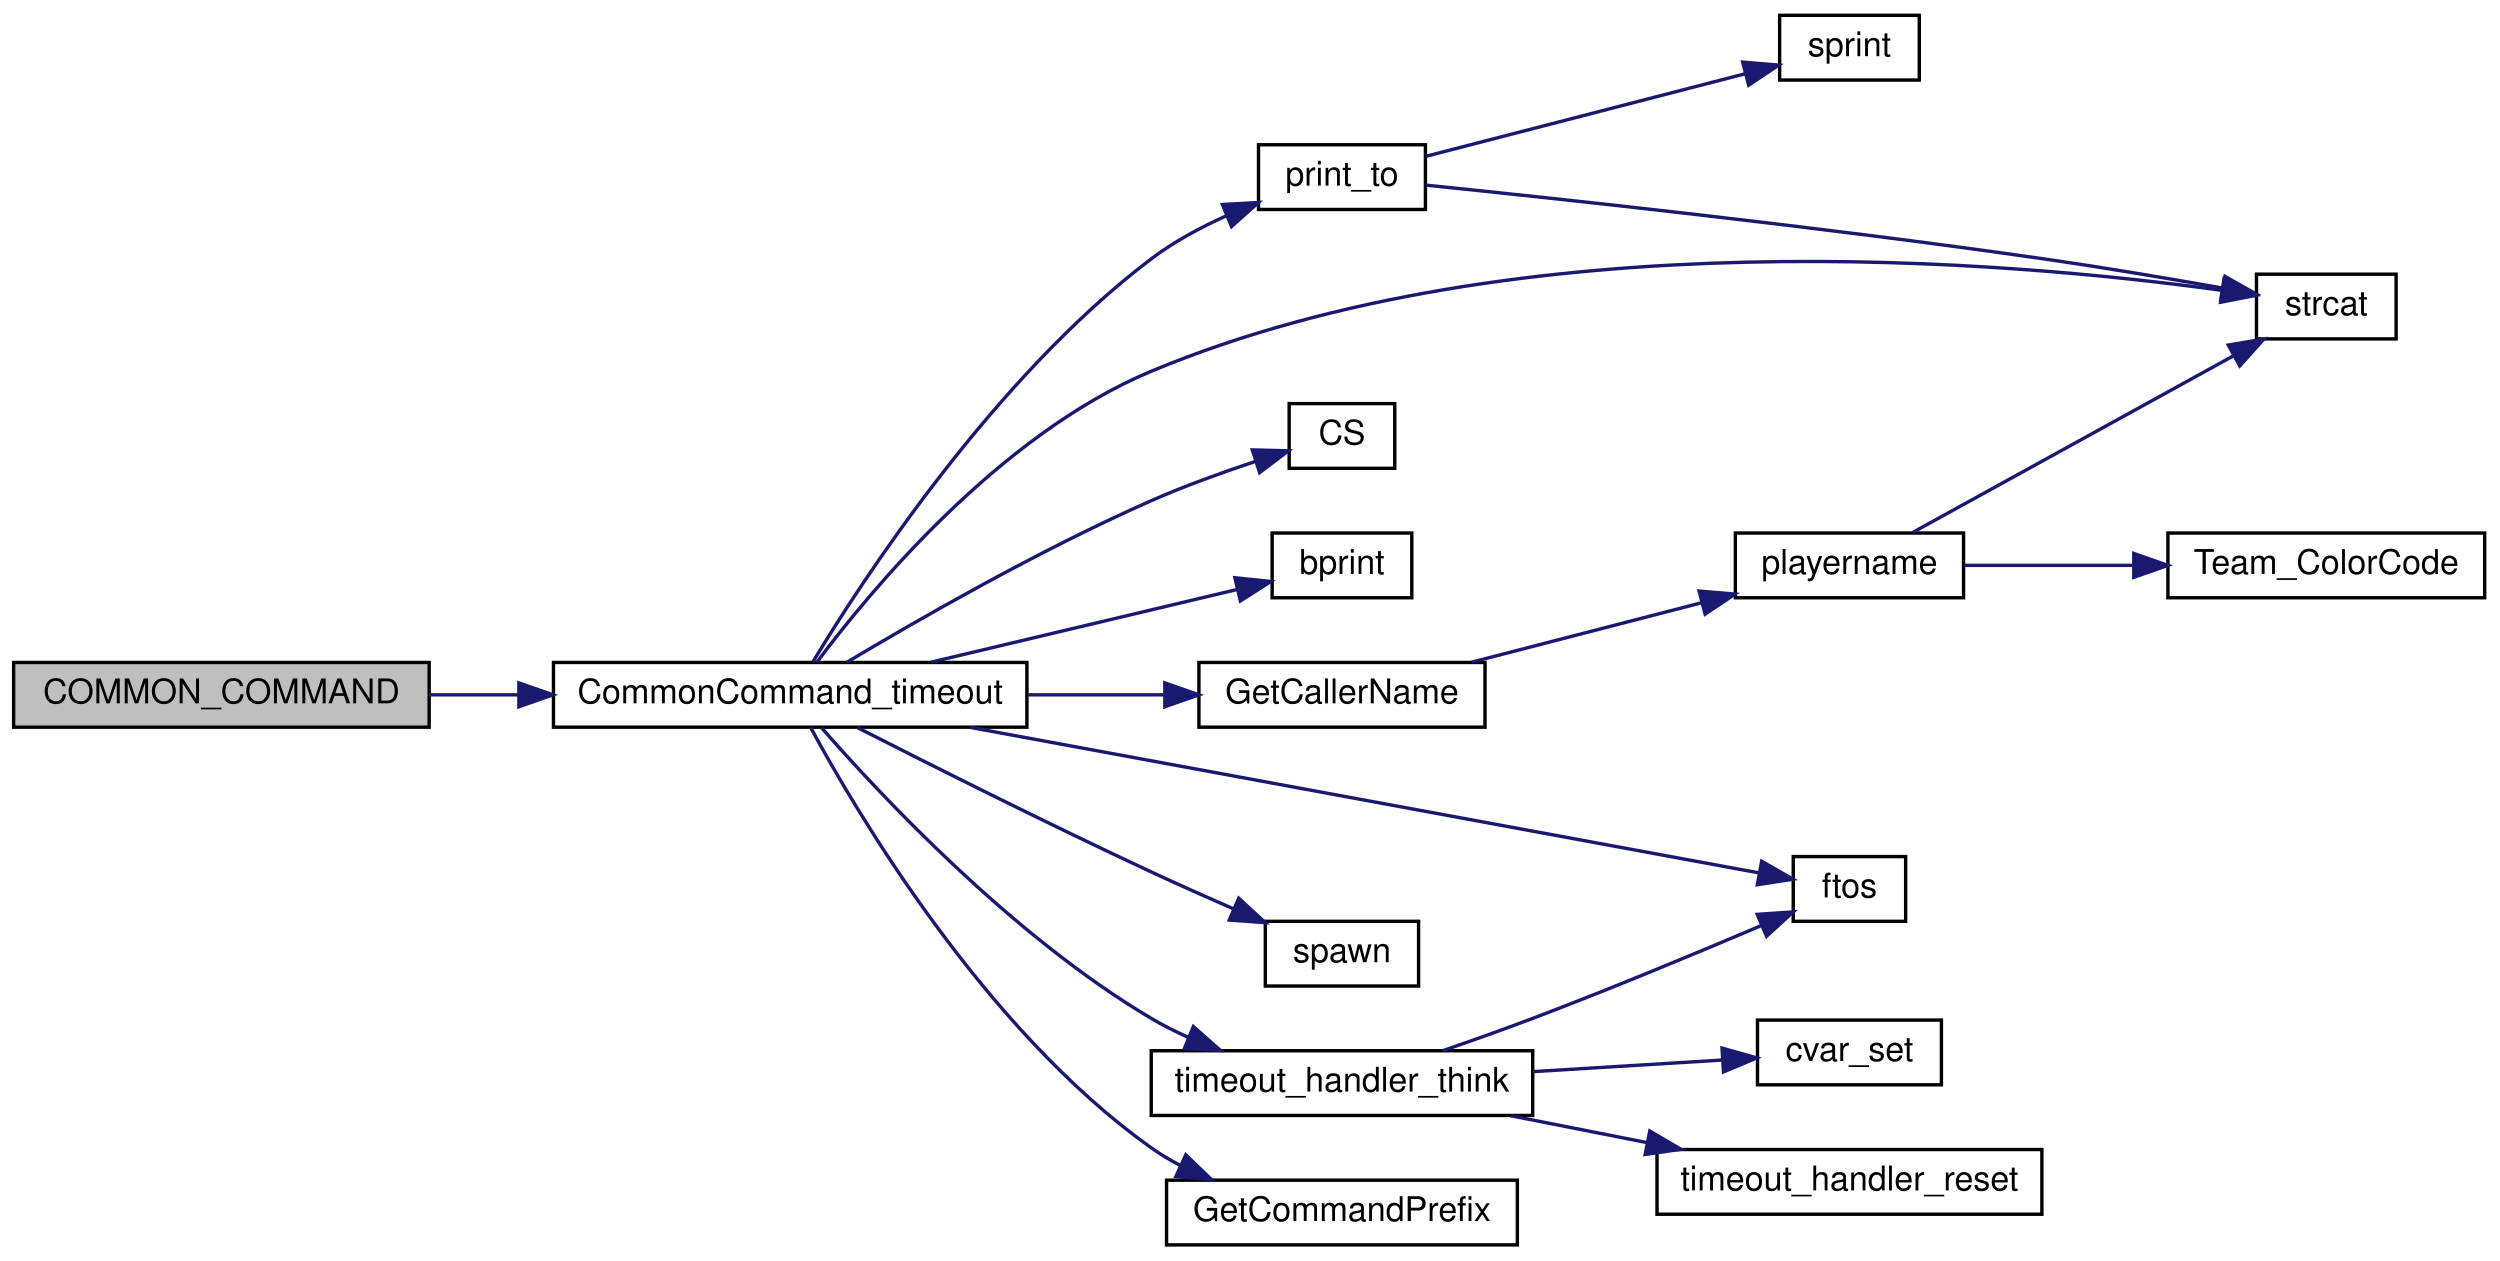
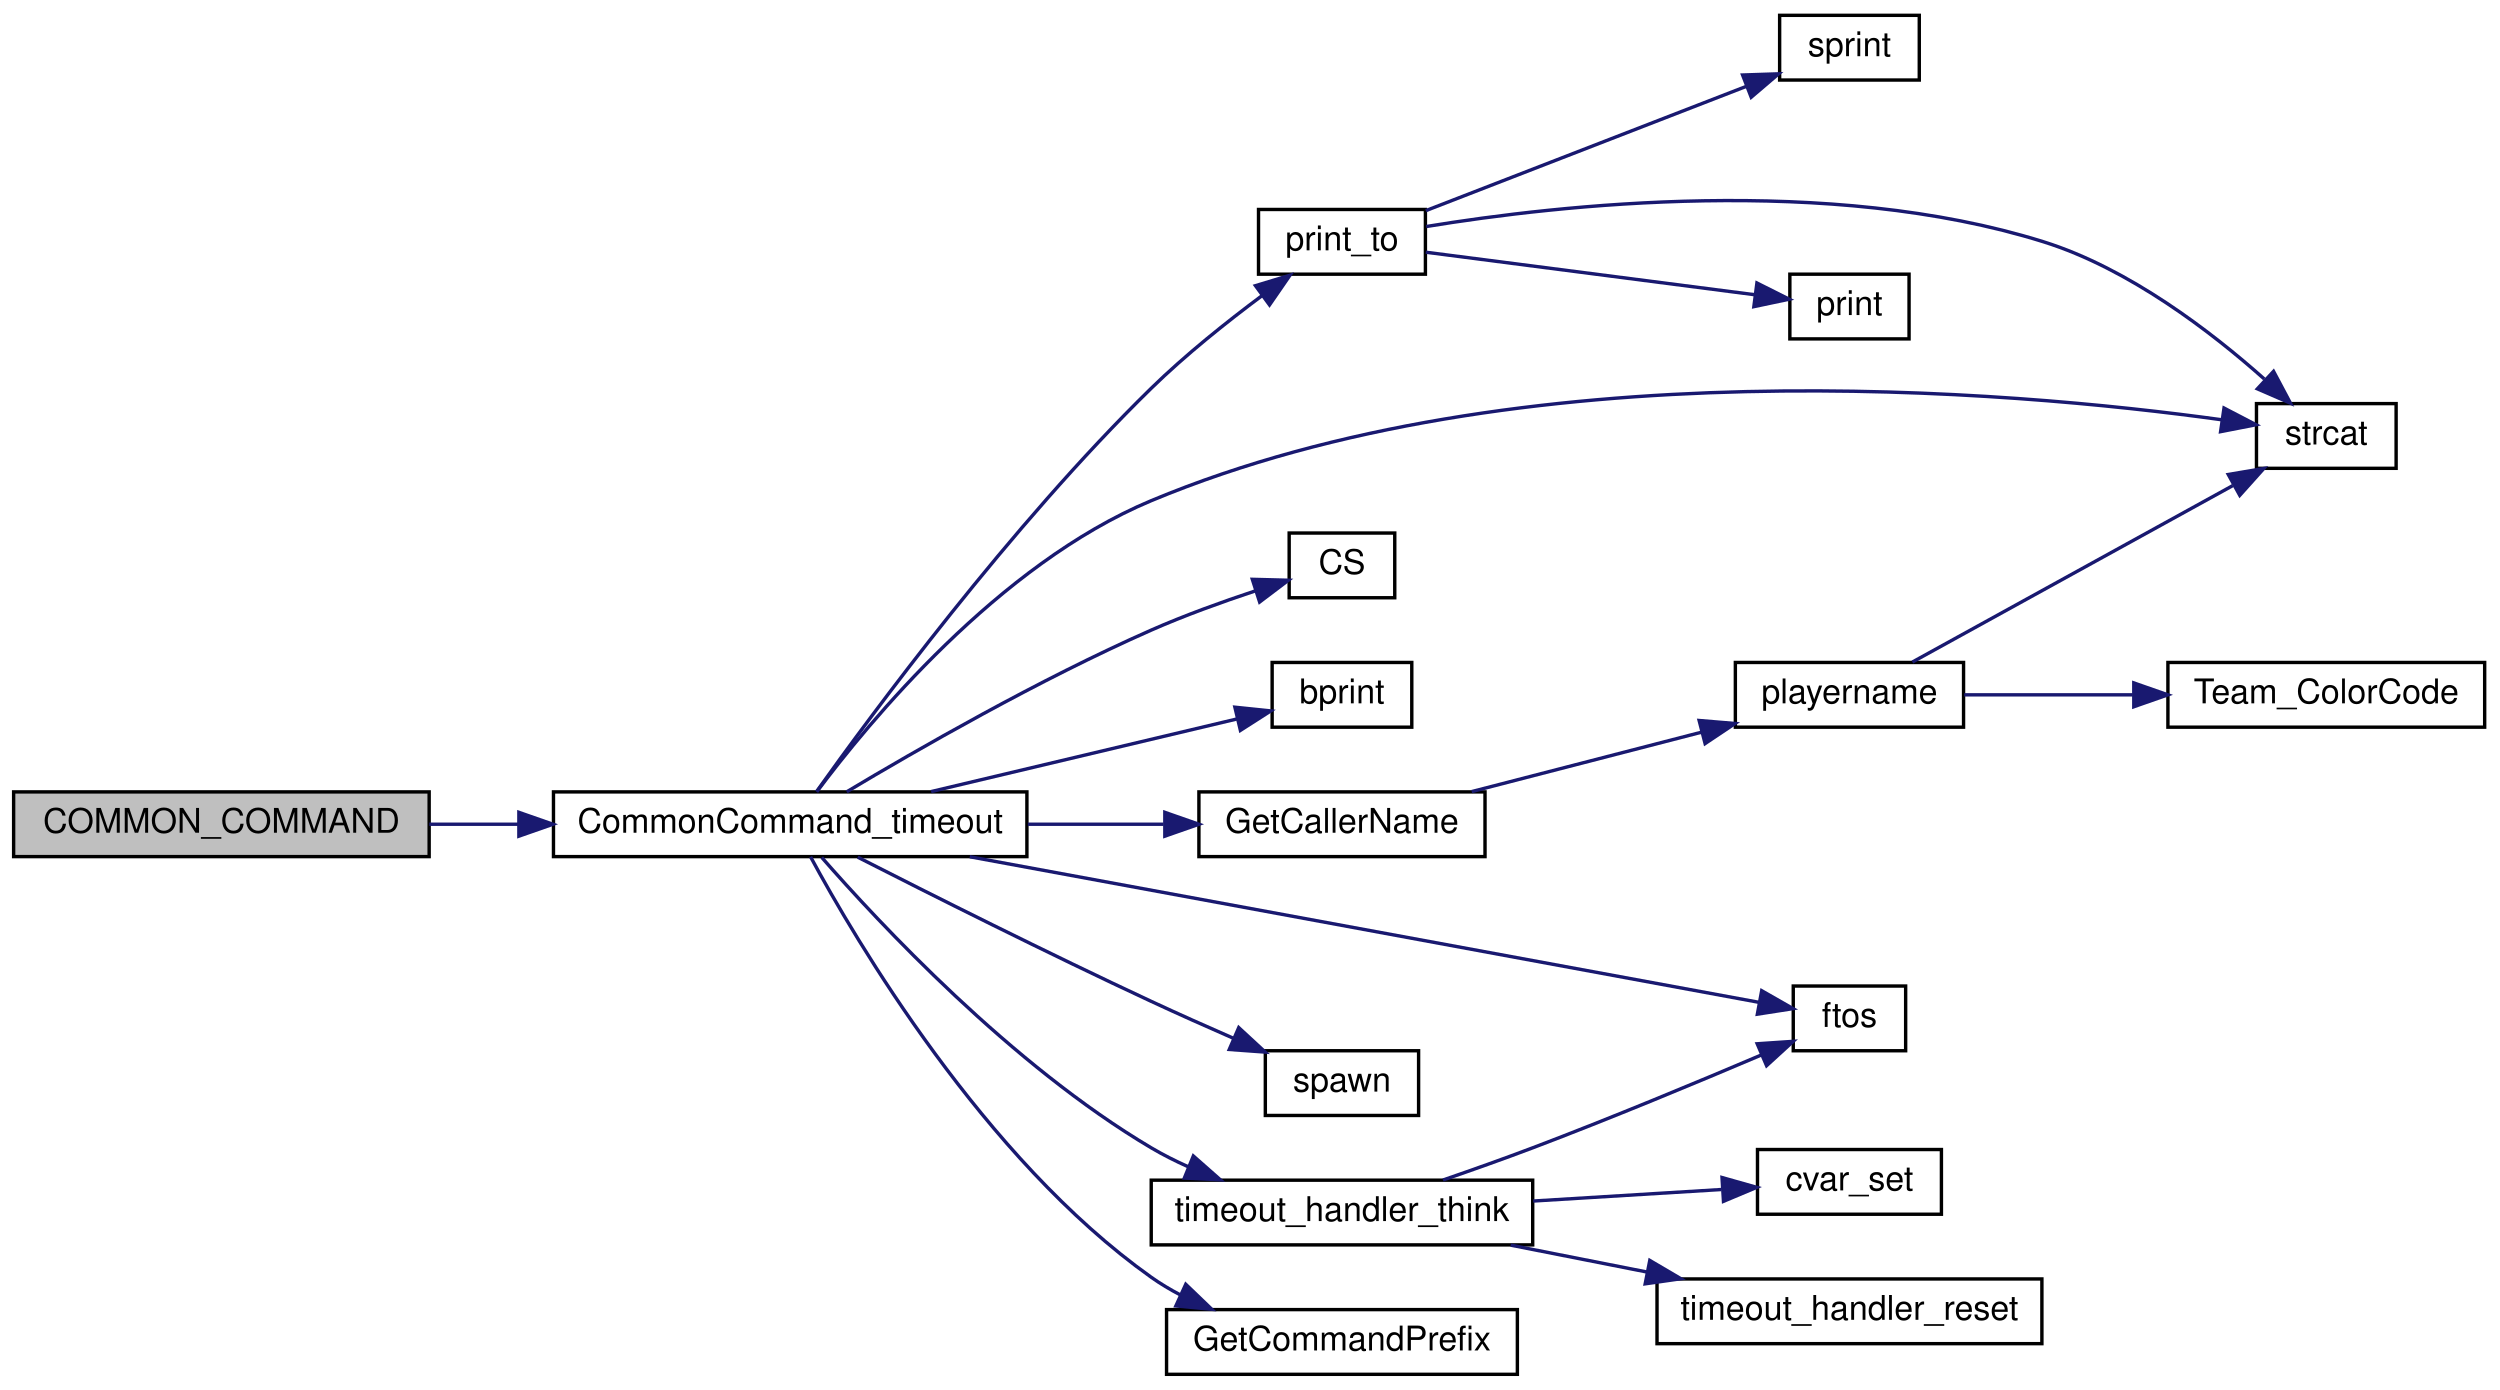
- <svg xmlns="http://www.w3.org/2000/svg" xmlns:xlink="http://www.w3.org/1999/xlink" width="734pt" height="370pt" viewBox="0.00 0.00 734.00 370.00">
-   <g id="graph0" class="graph" transform="scale(1 1) rotate(0) translate(4 366)">
+ <svg xmlns="http://www.w3.org/2000/svg" xmlns:xlink="http://www.w3.org/1999/xlink" width="734pt" height="408pt" viewBox="0.00 0.00 734.00 408.00">
+   <g id="graph0" class="graph" transform="scale(1 1) rotate(0) translate(4 404)">
    <g id="node1" class="node">
      <polygon fill="#bfbfbf" stroke="black" points="0,-152.5 0,-171.5 122,-171.5 122,-152.5 0,-152.5" />
      <text text-anchor="middle" x="61" y="-159.5" font-family="Helvetica,sans-Serif" font-size="10.00">COMMON_COMMAND</text>
    </g>
    <g id="node2" class="node">
      <g id="a_node2">
        <a xlink:href="../../d2/d06/server_2command_2common_8qh.html#a5bd0a78f0037b83dc55a9c9c7ecb9848" target="_top" xlink:title="CommonCommand_timeout">
          <polygon fill="none" stroke="black" points="158.5,-152.5 158.5,-171.5 297.5,-171.5 297.5,-152.5 158.5,-152.5" />
          <text text-anchor="middle" x="228" y="-159.5" font-family="Helvetica,sans-Serif" font-size="10.00">CommonCommand_timeout</text>
        </a>
      </g>
    </g>
    <g id="edge1" class="edge">
      <path fill="none" stroke="midnightblue" d="M122.036,-162C130.513,-162 139.333,-162 148.098,-162" />
      <polygon fill="midnightblue" stroke="midnightblue" points="148.339,-165.5 158.339,-162 148.339,-158.5 148.339,-165.5" />
    </g>
    <g id="node3" class="node">
      <g id="a_node3">
        <a xlink:href="../../de/d55/server_2command_2common_8qc.html#a37f1c035bd3cc63c8ef7d58dd12958ee" target="_top" xlink:title="print_to">
-           <polygon fill="none" stroke="black" points="365.5,-304.5 365.5,-323.5 414.5,-323.5 414.5,-304.5 365.5,-304.5" />
-           <text text-anchor="middle" x="390" y="-311.5" font-family="Helvetica,sans-Serif" font-size="10.00">print_to</text>
+           <polygon fill="none" stroke="black" points="365.5,-323.5 365.5,-342.5 414.5,-342.5 414.5,-323.5 365.5,-323.5" />
+           <text text-anchor="middle" x="390" y="-330.5" font-family="Helvetica,sans-Serif" font-size="10.00">print_to</text>
        </a>
      </g>
    </g>
    <g id="edge2" class="edge">
-       <path fill="none" stroke="midnightblue" d="M234.655,-171.661C248.708,-194.938 287.467,-254.8 334,-290 340.601,-294.994 348.403,-299.2 356.024,-302.626" />
-       <polygon fill="midnightblue" stroke="midnightblue" points="354.899,-305.948 365.477,-306.549 357.582,-299.483 354.899,-305.948" />
+       <path fill="none" stroke="midnightblue" d="M235.734,-171.596C251.513,-193.746 292.673,-249.631 334,-290 344.025,-299.793 356.214,-309.511 366.567,-317.225" />
+       <polygon fill="midnightblue" stroke="midnightblue" points="364.603,-320.124 374.744,-323.191 368.729,-314.469 364.603,-320.124" />
    </g>
    <g id="node5" class="node">
      <g id="a_node5">
        <a xlink:href="../../d8/de2/menudefs_8qc.html#ad76dc2b2895cd23f21e008f12a686158" target="_top" xlink:title="strcat">
          <polygon fill="none" stroke="black" points="658.5,-266.5 658.5,-285.5 699.5,-285.5 699.5,-266.5 658.5,-266.5" />
          <text text-anchor="middle" x="679" y="-273.5" font-family="Helvetica,sans-Serif" font-size="10.00">strcat</text>
        </a>
      </g>
    </g>
-     <g id="edge11" class="edge">
+     <g id="edge12" class="edge">
      <path fill="none" stroke="midnightblue" d="M235.81,-171.533C250.834,-191.677 289.08,-238.256 334,-257 442.313,-302.196 586.684,-289.271 648.204,-280.77" />
      <polygon fill="midnightblue" stroke="midnightblue" points="648.968,-284.196 658.363,-279.3 647.965,-277.268 648.968,-284.196" />
    </g>
-     <g id="node6" class="node">
-       <g id="a_node6">
+     <g id="node7" class="node">
+       <g id="a_node7">
        <a xlink:href="../../db/d9f/state_8qh.html#afdb90637f8a711359249291ee3b3fde6" target="_top" xlink:title="CS">
          <polygon fill="none" stroke="black" points="374.5,-228.5 374.5,-247.5 405.5,-247.5 405.5,-228.5 374.5,-228.5" />
          <text text-anchor="middle" x="390" y="-235.5" font-family="Helvetica,sans-Serif" font-size="10.00">CS</text>
        </a>
      </g>
    </g>
-     <g id="edge5" class="edge">
+     <g id="edge6" class="edge">
      <path fill="none" stroke="midnightblue" d="M244.599,-171.528C264.755,-183.588 301.162,-204.533 334,-219 343.776,-223.307 354.861,-227.298 364.505,-230.499" />
      <polygon fill="midnightblue" stroke="midnightblue" points="363.682,-233.911 374.274,-233.64 365.825,-227.247 363.682,-233.911" />
    </g>
-     <g id="node7" class="node">
-       <g id="a_node7">
+     <g id="node8" class="node">
+       <g id="a_node8">
        <a xlink:href="../../d8/de2/menudefs_8qc.html#a687c7bf27ba894ccc52063de9fa79a38" target="_top" xlink:title="bprint">
          <polygon fill="none" stroke="black" points="369.5,-190.5 369.5,-209.5 410.5,-209.5 410.5,-190.5 369.5,-190.5" />
          <text text-anchor="middle" x="390" y="-197.5" font-family="Helvetica,sans-Serif" font-size="10.00">bprint</text>
        </a>
      </g>
    </g>
-     <g id="edge6" class="edge">
+     <g id="edge7" class="edge">
      <path fill="none" stroke="midnightblue" d="M269.375,-171.589C297.364,-178.237 334.012,-186.94 359.332,-192.954" />
      <polygon fill="midnightblue" stroke="midnightblue" points="358.562,-196.368 369.1,-195.274 360.179,-189.558 358.562,-196.368" />
    </g>
-     <g id="node8" class="node">
-       <g id="a_node8">
+     <g id="node9" class="node">
+       <g id="a_node9">
        <a xlink:href="../../de/d55/server_2command_2common_8qc.html#af86ebd442e5bd6b2d6b51ce1276847b6" target="_top" xlink:title="GetCallerName">
          <polygon fill="none" stroke="black" points="348,-152.5 348,-171.5 432,-171.5 432,-152.5 348,-152.5" />
          <text text-anchor="middle" x="390" y="-159.5" font-family="Helvetica,sans-Serif" font-size="10.00">GetCallerName</text>
        </a>
      </g>
    </g>
-     <g id="edge7" class="edge">
+     <g id="edge8" class="edge">
      <path fill="none" stroke="midnightblue" d="M297.783,-162C311.149,-162 324.942,-162 337.628,-162" />
      <polygon fill="midnightblue" stroke="midnightblue" points="337.991,-165.5 347.991,-162 337.991,-158.5 337.991,-165.5" />
    </g>
-     <g id="node11" class="node">
-       <g id="a_node11">
+     <g id="node12" class="node">
+       <g id="a_node12">
        <a xlink:href="../../d8/de2/menudefs_8qc.html#abbb0d86741e0056b6c04f7280c185d76" target="_top" xlink:title="ftos">
          <polygon fill="none" stroke="black" points="522.5,-95.5 522.5,-114.5 555.5,-114.5 555.5,-95.5 522.5,-95.5" />
          <text text-anchor="middle" x="539" y="-102.5" font-family="Helvetica,sans-Serif" font-size="10.00">ftos</text>
        </a>
      </g>
    </g>
-     <g id="edge12" class="edge">
+     <g id="edge13" class="edge">
      <path fill="none" stroke="midnightblue" d="M280.72,-152.459C347.625,-140.118 461.593,-119.094 512.327,-109.736" />
      <polygon fill="midnightblue" stroke="midnightblue" points="513.231,-113.128 522.43,-107.872 511.961,-106.244 513.231,-113.128" />
    </g>
-     <g id="node12" class="node">
-       <g id="a_node12">
+     <g id="node13" class="node">
+       <g id="a_node13">
        <a xlink:href="../../d8/de2/menudefs_8qc.html#a60338c2153150633178af678cf3ca57c" target="_top" xlink:title="spawn">
          <polygon fill="none" stroke="black" points="367.5,-76.5 367.5,-95.5 412.5,-95.5 412.5,-76.5 367.5,-76.5" />
          <text text-anchor="middle" x="390" y="-83.5" font-family="Helvetica,sans-Serif" font-size="10.00">spawn</text>
        </a>
      </g>
    </g>
-     <g id="edge13" class="edge">
+     <g id="edge14" class="edge">
      <path fill="none" stroke="midnightblue" d="M247.835,-152.329C268.747,-141.672 303.57,-124.164 334,-110 341.789,-106.374 350.268,-102.594 358.183,-99.135" />
      <polygon fill="midnightblue" stroke="midnightblue" points="359.692,-102.296 367.474,-95.107 356.907,-95.873 359.692,-102.296" />
    </g>
-     <g id="node13" class="node">
-       <g id="a_node13">
+     <g id="node14" class="node">
+       <g id="a_node14">
        <a xlink:href="../../de/d55/server_2command_2common_8qc.html#ac7104d984d785345c382c2a3082959c7" target="_top" xlink:title="timeout_handler_think">
          <polygon fill="none" stroke="black" points="334,-38.5 334,-57.5 446,-57.5 446,-38.5 334,-38.5" />
          <text text-anchor="middle" x="390" y="-45.5" font-family="Helvetica,sans-Serif" font-size="10.00">timeout_handler_think</text>
        </a>
      </g>
    </g>
-     <g id="edge14" class="edge">
+     <g id="edge15" class="edge">
      <path fill="none" stroke="midnightblue" d="M237.27,-152.254C253.817,-133.315 292.949,-91.275 334,-67 337.424,-64.975 341.096,-63.124 344.858,-61.441" />
      <polygon fill="midnightblue" stroke="midnightblue" points="346.362,-64.607 354.308,-57.599 343.726,-58.123 346.362,-64.607" />
    </g>
-     <g id="node16" class="node">
-       <g id="a_node16">
+     <g id="node17" class="node">
+       <g id="a_node17">
        <a xlink:href="../../de/d55/server_2command_2common_8qc.html#a4114b4f1cf89f05bc62cba74db4401f6" target="_top" xlink:title="GetCommandPrefix">
          <polygon fill="none" stroke="black" points="338.5,-0.5 338.5,-19.5 441.5,-19.5 441.5,-0.5 338.5,-0.5" />
          <text text-anchor="middle" x="390" y="-7.5" font-family="Helvetica,sans-Serif" font-size="10.00">GetCommandPrefix</text>
        </a>
      </g>
    </g>
-     <g id="edge18" class="edge">
+     <g id="edge19" class="edge">
      <path fill="none" stroke="midnightblue" d="M233.987,-152.426C247.078,-128.2 284.831,-63.922 334,-29 336.677,-27.099 339.56,-25.374 342.555,-23.812" />
      <polygon fill="midnightblue" stroke="midnightblue" points="344.137,-26.937 351.777,-19.598 341.227,-20.571 344.137,-26.937" />
    </g>
    <g id="node4" class="node">
      <g id="a_node4">
        <a xlink:href="../../d8/de2/menudefs_8qc.html#a4ae54ed78d55acc008e6fcf8c72e779f" target="_top" xlink:title="sprint">
-           <polygon fill="none" stroke="black" points="518.5,-342.5 518.5,-361.5 559.5,-361.5 559.5,-342.5 518.5,-342.5" />
-           <text text-anchor="middle" x="539" y="-349.5" font-family="Helvetica,sans-Serif" font-size="10.00">sprint</text>
+           <polygon fill="none" stroke="black" points="518.5,-380.5 518.5,-399.5 559.5,-399.5 559.5,-380.5 518.5,-380.5" />
+           <text text-anchor="middle" x="539" y="-387.5" font-family="Helvetica,sans-Serif" font-size="10.00">sprint</text>
        </a>
      </g>
    </g>
    <g id="edge3" class="edge">
-       <path fill="none" stroke="midnightblue" d="M414.618,-320.105C440.094,-326.691 480.708,-337.19 508.322,-344.328" />
-       <polygon fill="midnightblue" stroke="midnightblue" points="507.653,-347.77 518.211,-346.884 509.405,-340.993 507.653,-347.77" />
+       <path fill="none" stroke="midnightblue" d="M414.618,-342.158C440.206,-352.08 481.066,-367.923 508.686,-378.634" />
+       <polygon fill="midnightblue" stroke="midnightblue" points="507.622,-381.975 518.211,-382.327 510.152,-375.448 507.622,-381.975" />
    </g>
    <g id="edge4" class="edge">
-       <path fill="none" stroke="midnightblue" d="M414.727,-311.631C452.966,-307.722 530.561,-299.41 596,-290 613.422,-287.495 632.841,-284.202 648.406,-281.439" />
-       <polygon fill="midnightblue" stroke="midnightblue" points="649.271,-284.84 658.495,-279.627 648.034,-277.95 649.271,-284.84" />
-     </g>
-     <g id="node9" class="node">
-       <g id="a_node9">
+       <path fill="none" stroke="midnightblue" d="M414.745,-337.492C453.665,-343.875 533.002,-352.745 596,-333 621.126,-325.125 645.3,-306.532 660.809,-292.71" />
+       <polygon fill="midnightblue" stroke="midnightblue" points="663.513,-294.977 668.484,-285.62 658.763,-289.835 663.513,-294.977" />
+     </g>
+     <g id="node6" class="node">
+       <g id="a_node6">
+         <a xlink:href="../../d8/de2/menudefs_8qc.html#acf9c719e766113bad854907e87812e98" target="_top" xlink:title="print">
+           <polygon fill="none" stroke="black" points="521.5,-304.5 521.5,-323.5 556.5,-323.5 556.5,-304.5 521.5,-304.5" />
+           <text text-anchor="middle" x="539" y="-311.5" font-family="Helvetica,sans-Serif" font-size="10.00">print</text>
+         </a>
+       </g>
+     </g>
+     <g id="edge5" class="edge">
+       <path fill="none" stroke="midnightblue" d="M414.618,-329.947C440.985,-326.539 483.567,-321.036 511.17,-317.468" />
+       <polygon fill="midnightblue" stroke="midnightblue" points="511.829,-320.912 521.298,-316.159 510.932,-313.97 511.829,-320.912" />
+     </g>
+     <g id="node10" class="node">
+       <g id="a_node10">
        <a xlink:href="../../dc/d98/client_2miscfunctions_8qc.html#a7818c3bb6c4bd63ffb9cf8ad1e23f8fe" target="_top" xlink:title="playername">
          <polygon fill="none" stroke="black" points="505.5,-190.5 505.5,-209.5 572.5,-209.5 572.5,-190.5 505.5,-190.5" />
          <text text-anchor="middle" x="539" y="-197.5" font-family="Helvetica,sans-Serif" font-size="10.00">playername</text>
        </a>
      </g>
    </g>
-     <g id="edge8" class="edge">
+     <g id="edge9" class="edge">
      <path fill="none" stroke="midnightblue" d="M428.094,-171.589C448.653,-176.904 474.297,-183.532 495.641,-189.05" />
      <polygon fill="midnightblue" stroke="midnightblue" points="494.864,-192.464 505.422,-191.578 496.616,-185.687 494.864,-192.464" />
    </g>
-     <g id="edge9" class="edge">
+     <g id="edge10" class="edge">
      <path fill="none" stroke="midnightblue" d="M557.478,-209.625C581.223,-222.703 623.882,-246.196 651.556,-261.437" />
      <polygon fill="midnightblue" stroke="midnightblue" points="650.216,-264.694 660.664,-266.453 653.593,-258.563 650.216,-264.694" />
    </g>
-     <g id="node10" class="node">
-       <g id="a_node10">
+     <g id="node11" class="node">
+       <g id="a_node11">
        <a xlink:href="../../db/d07/teams_8qh.html#a8d03f41980a641a39e8cdafc391b4a53" target="_top" xlink:title="Team_ColorCode">
          <polygon fill="none" stroke="black" points="632.5,-190.5 632.5,-209.5 725.5,-209.5 725.5,-190.5 632.5,-190.5" />
          <text text-anchor="middle" x="679" y="-197.5" font-family="Helvetica,sans-Serif" font-size="10.00">Team_ColorCode</text>
        </a>
      </g>
    </g>
-     <g id="edge10" class="edge">
+     <g id="edge11" class="edge">
      <path fill="none" stroke="midnightblue" d="M572.704,-200C587.489,-200 605.382,-200 622.191,-200" />
      <polygon fill="midnightblue" stroke="midnightblue" points="622.479,-203.5 632.479,-200 622.479,-196.5 622.479,-203.5" />
    </g>
-     <g id="edge16" class="edge">
+     <g id="edge17" class="edge">
      <path fill="none" stroke="midnightblue" d="M419.661,-57.543C428.176,-60.474 437.498,-63.779 446,-67 468.907,-75.679 494.653,-86.397 513.071,-94.236" />
      <polygon fill="midnightblue" stroke="midnightblue" points="511.914,-97.547 522.485,-98.263 514.667,-91.112 511.914,-97.547" />
    </g>
-     <g id="node14" class="node">
-       <g id="a_node14">
+     <g id="node15" class="node">
+       <g id="a_node15">
        <a xlink:href="../../d8/de2/menudefs_8qc.html#a0b350379da8a7002dee40a3598bf33c3" target="_top" xlink:title="cvar_set">
          <polygon fill="none" stroke="black" points="512,-47.5 512,-66.5 566,-66.5 566,-47.5 512,-47.5" />
          <text text-anchor="middle" x="539" y="-54.5" font-family="Helvetica,sans-Serif" font-size="10.00">cvar_set</text>
        </a>
      </g>
    </g>
-     <g id="edge15" class="edge">
+     <g id="edge16" class="edge">
      <path fill="none" stroke="midnightblue" d="M446.156,-51.377C464.601,-52.506 484.692,-53.736 501.367,-54.757" />
      <polygon fill="midnightblue" stroke="midnightblue" points="501.585,-58.277 511.78,-55.395 502.013,-51.29 501.585,-58.277" />
    </g>
-     <g id="node15" class="node">
-       <g id="a_node15">
+     <g id="node16" class="node">
+       <g id="a_node16">
        <a xlink:href="../../de/d55/server_2command_2common_8qc.html#a38efff6806e0a8dda7e9daed9ef3debf" target="_top" xlink:title="timeout_handler_reset">
          <polygon fill="none" stroke="black" points="482.5,-9.5 482.5,-28.5 595.5,-28.5 595.5,-9.5 482.5,-9.5" />
          <text text-anchor="middle" x="539" y="-16.5" font-family="Helvetica,sans-Serif" font-size="10.00">timeout_handler_reset</text>
        </a>
      </g>
    </g>
-     <g id="edge17" class="edge">
+     <g id="edge18" class="edge">
      <path fill="none" stroke="midnightblue" d="M439.541,-38.424C452.336,-35.9 466.276,-33.15 479.535,-30.534" />
      <polygon fill="midnightblue" stroke="midnightblue" points="480.377,-33.935 489.51,-28.566 479.022,-27.068 480.377,-33.935" />
    </g>
  </g>
</svg>
